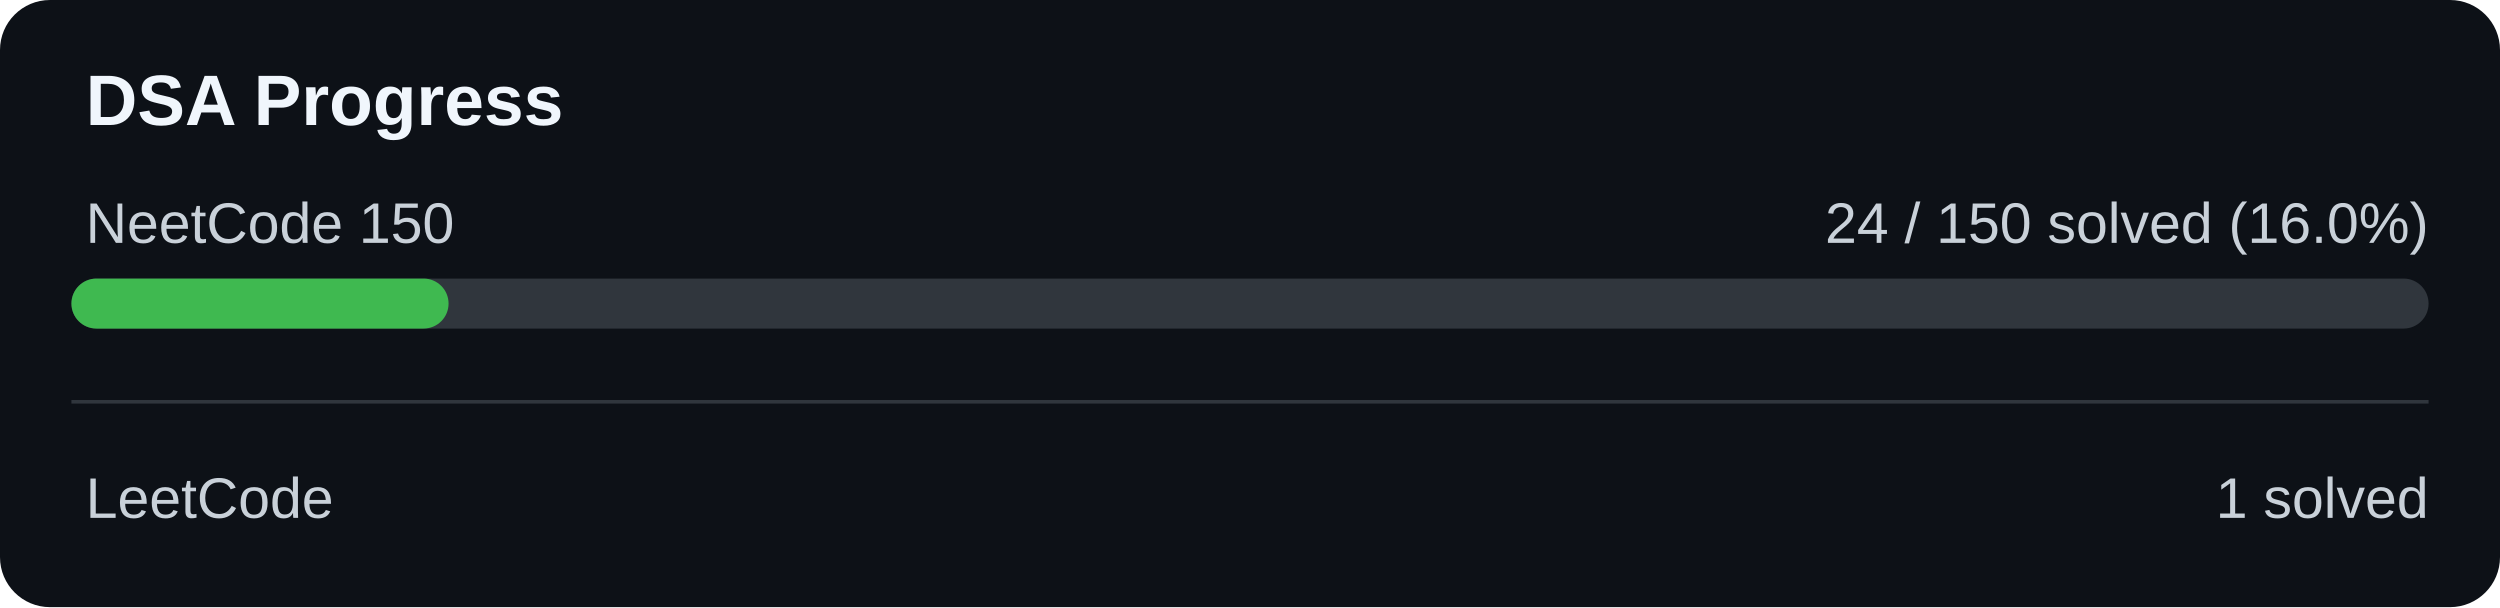
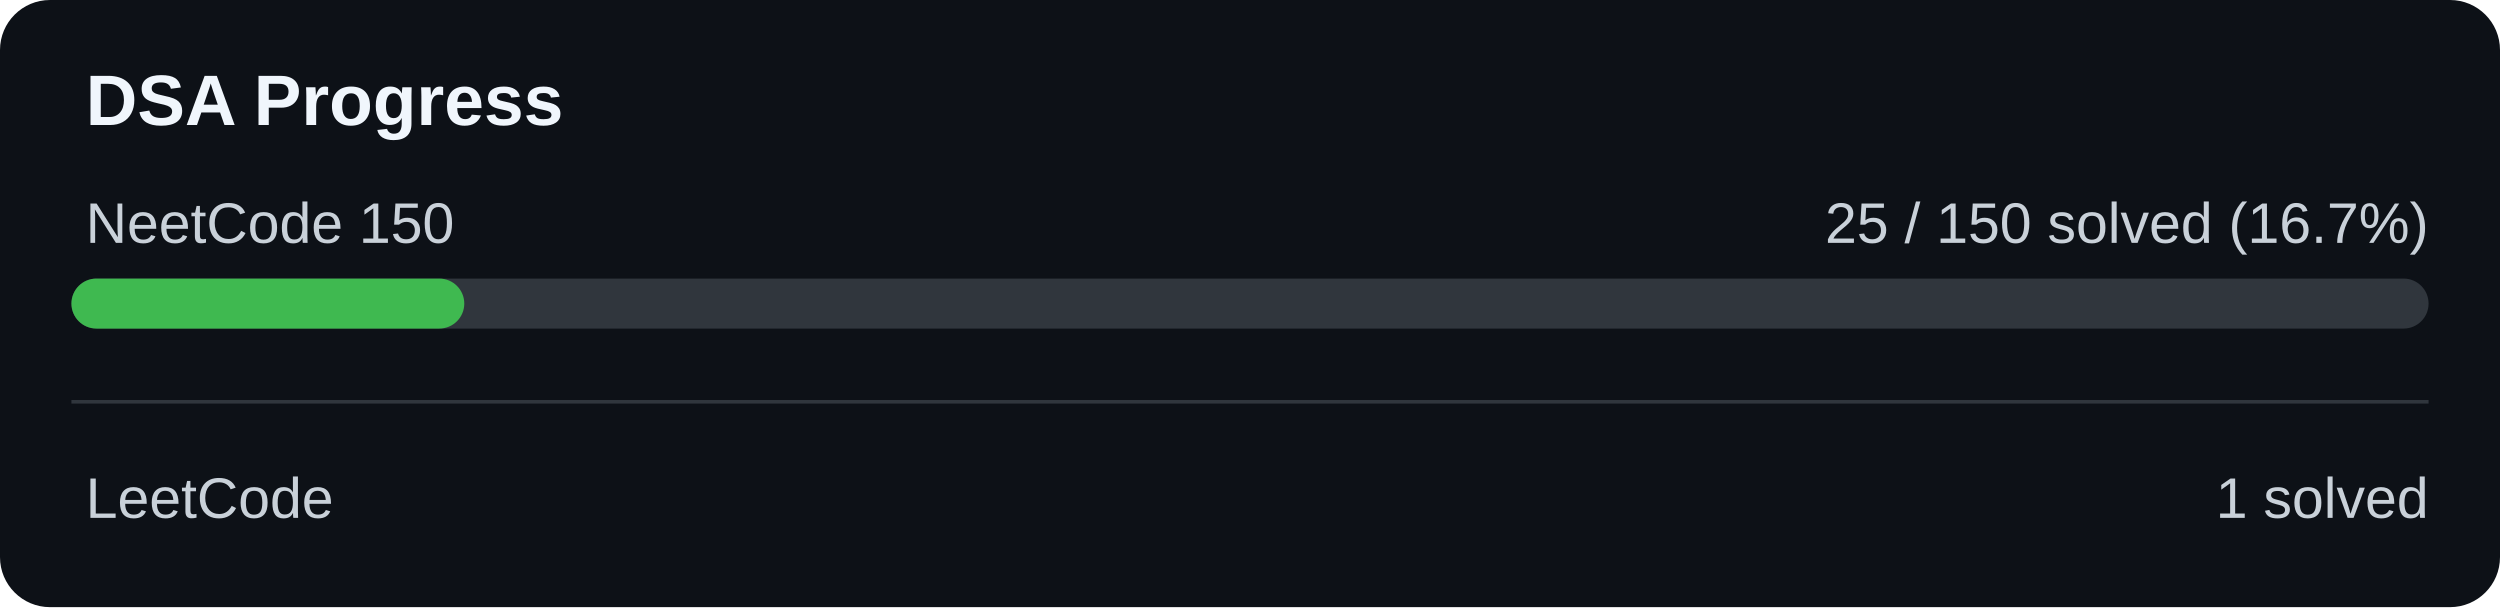
<svg xmlns="http://www.w3.org/2000/svg" width="700" height="170" viewBox="0 0 700 170">
  <rect width="700" height="170" rx="14" fill="#0d1117" />
  <text x="24" y="35" fill="#f0f6fc" font-family="Arial" font-size="20" font-weight="bold">DSA Progress</text>
  <text x="24" y="68" fill="#c9d1d9" font-family="Arial" font-size="16">NeetCode 150</text>
-   <text x="680" y="68" text-anchor="end" fill="#c9d1d9" font-family="Arial" font-size="16">24 / 150 solved (16.0%)</text>
+   <text x="680" y="68" text-anchor="end" fill="#c9d1d9" font-family="Arial" font-size="16">25 / 150 solved (16.7%)</text>
  <rect x="20" y="78" width="660" height="14" rx="7" fill="#30363d" />
-   <rect x="20" y="78" width="105.60" height="14" rx="7" fill="#3fb950" />
+   <rect x="20" y="78" width="110.00" height="14" rx="7" fill="#3fb950" />
  <rect x="20" y="112" width="660" height="1" fill="#30363d" />
  <text x="24" y="145" fill="#c9d1d9" font-family="Arial" font-size="16">LeetCode</text>
  <text x="680" y="145" text-anchor="end" fill="#c9d1d9" font-family="Arial" font-size="16">1 solved</text>
</svg>
